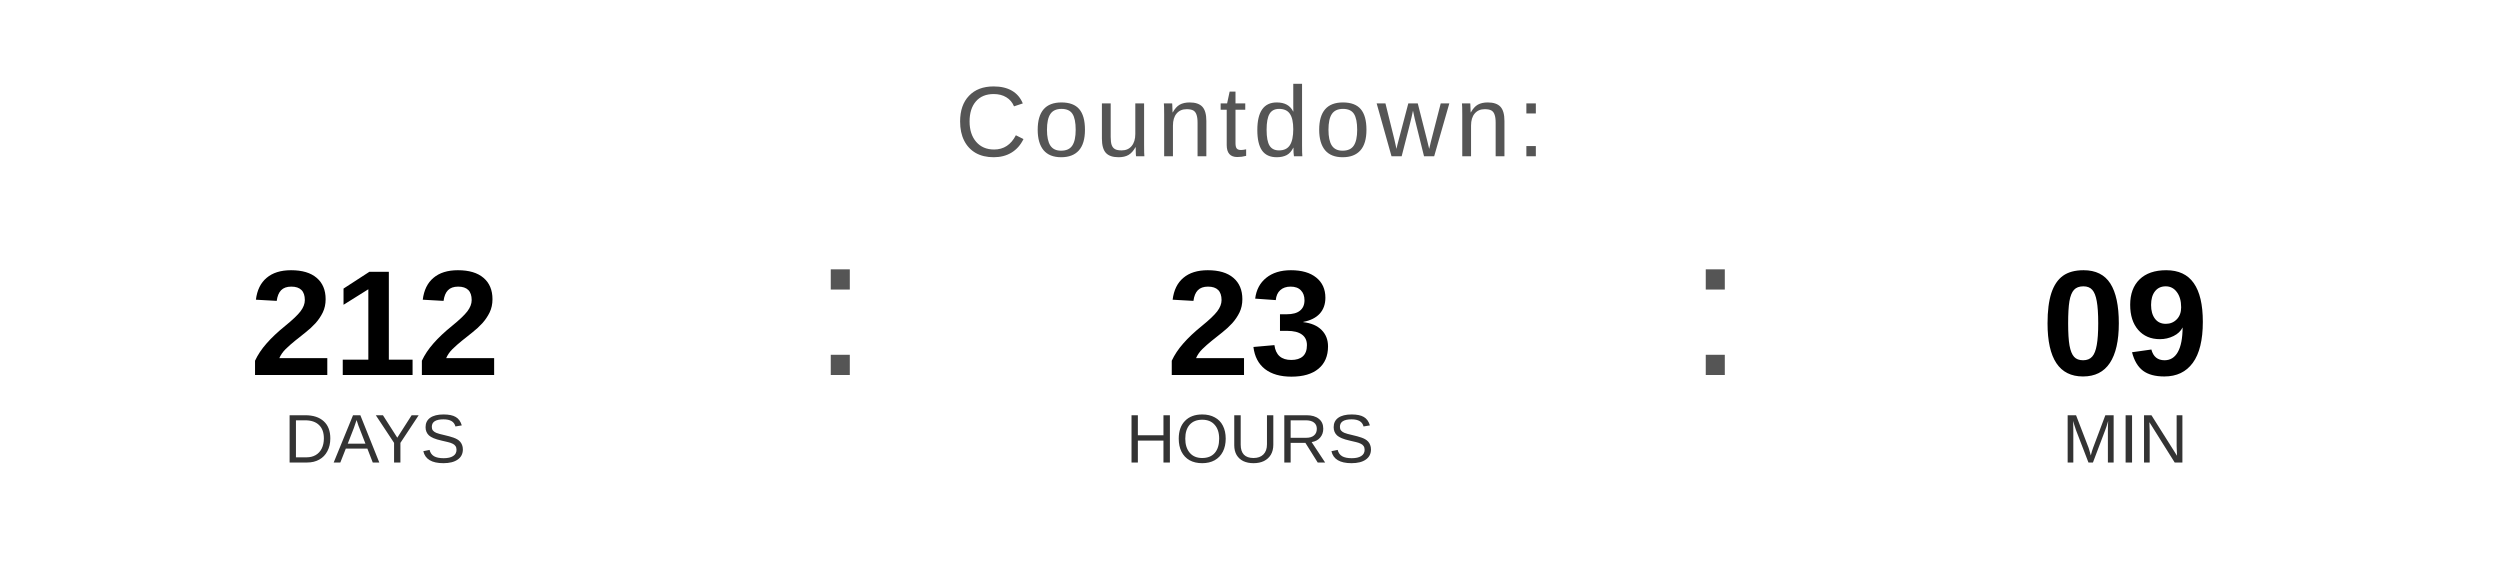
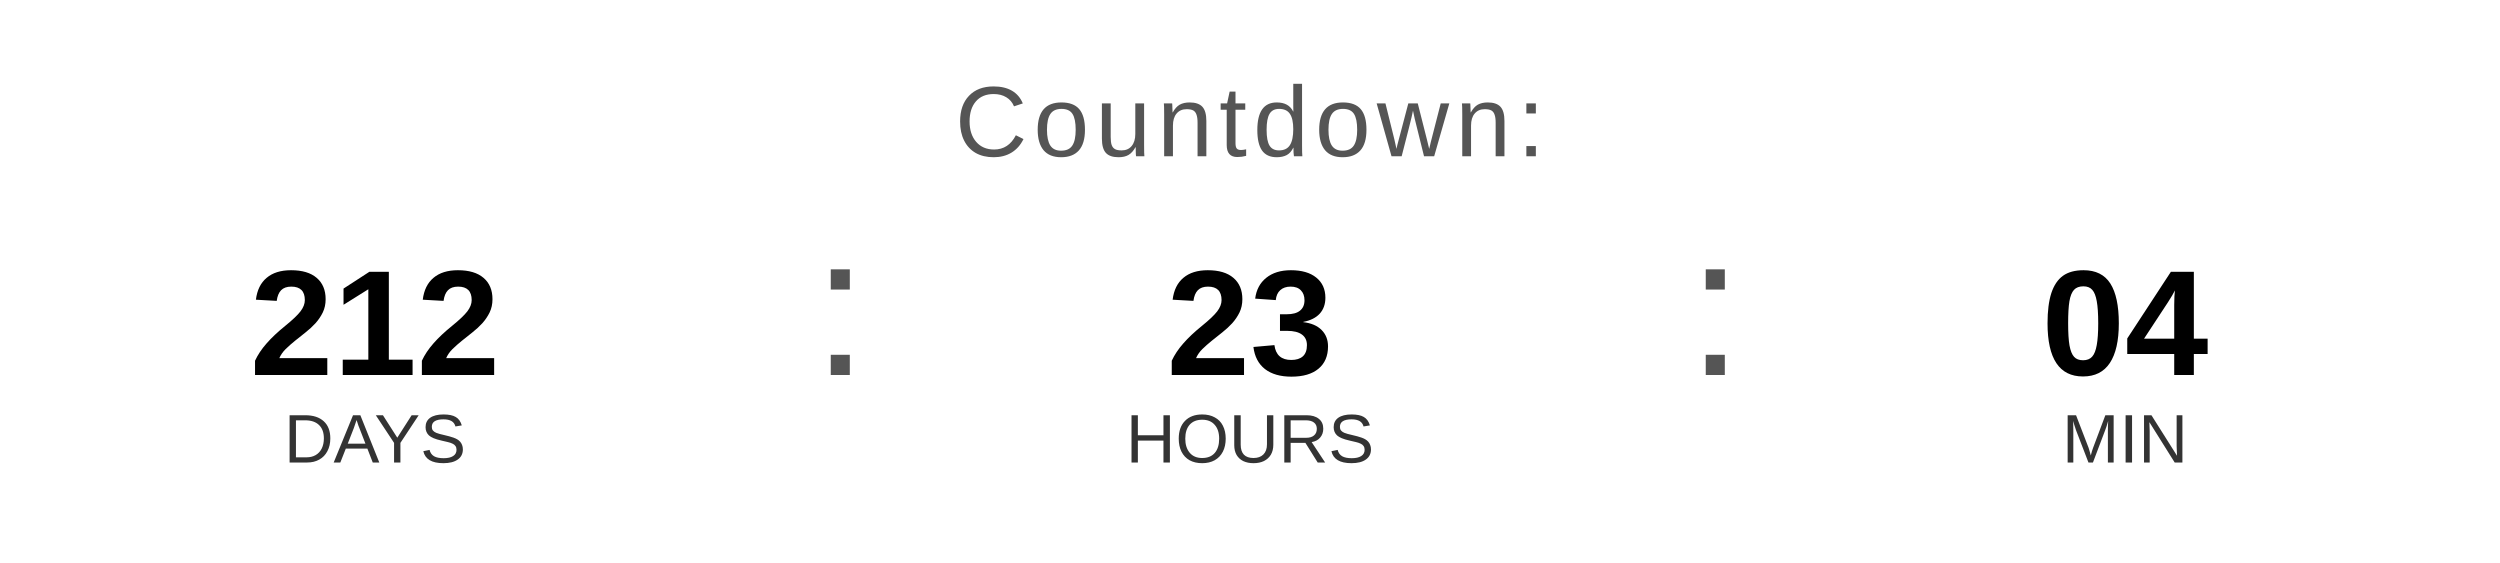
<svg xmlns="http://www.w3.org/2000/svg" width="400" height="90" viewBox="0 0 400 90">
  <text x="200" y="25" font-family="Arial, Helvetica, sans-serif" font-size="16" fill="#555555" text-anchor="middle" letter-spacing="1">
    Countdown:
  </text>
  <text x="60" y="60" font-family="Arial, Helvetica, sans-serif" font-size="24" font-weight="bold" fill="#000000" text-anchor="middle">212</text>
  <text x="60" y="74" font-family="Arial, Helvetica, sans-serif" font-size="11" fill="#333333" text-anchor="middle">DAYS</text>
  <text x="130" y="60" font-family="Arial, sans-serif" font-size="32" fill="#555555">:</text>
  <text x="200" y="60" font-family="Arial, Helvetica, sans-serif" font-size="24" font-weight="bold" fill="#000000" text-anchor="middle">23</text>
  <text x="200" y="74" font-family="Arial, Helvetica, sans-serif" font-size="11" fill="#333333" text-anchor="middle">HOURS</text>
  <text x="270" y="60" font-family="Arial, sans-serif" font-size="32" fill="#555555">:</text>
-   <text x="340" y="60" font-family="Arial, Helvetica, sans-serif" font-size="24" font-weight="bold" fill="#000000" text-anchor="middle">09</text>
+   <text x="340" y="60" font-family="Arial, Helvetica, sans-serif" font-size="24" font-weight="bold" fill="#000000" text-anchor="middle">04</text>
  <text x="340" y="74" font-family="Arial, Helvetica, sans-serif" font-size="11" fill="#333333" text-anchor="middle">MIN</text>
</svg>
